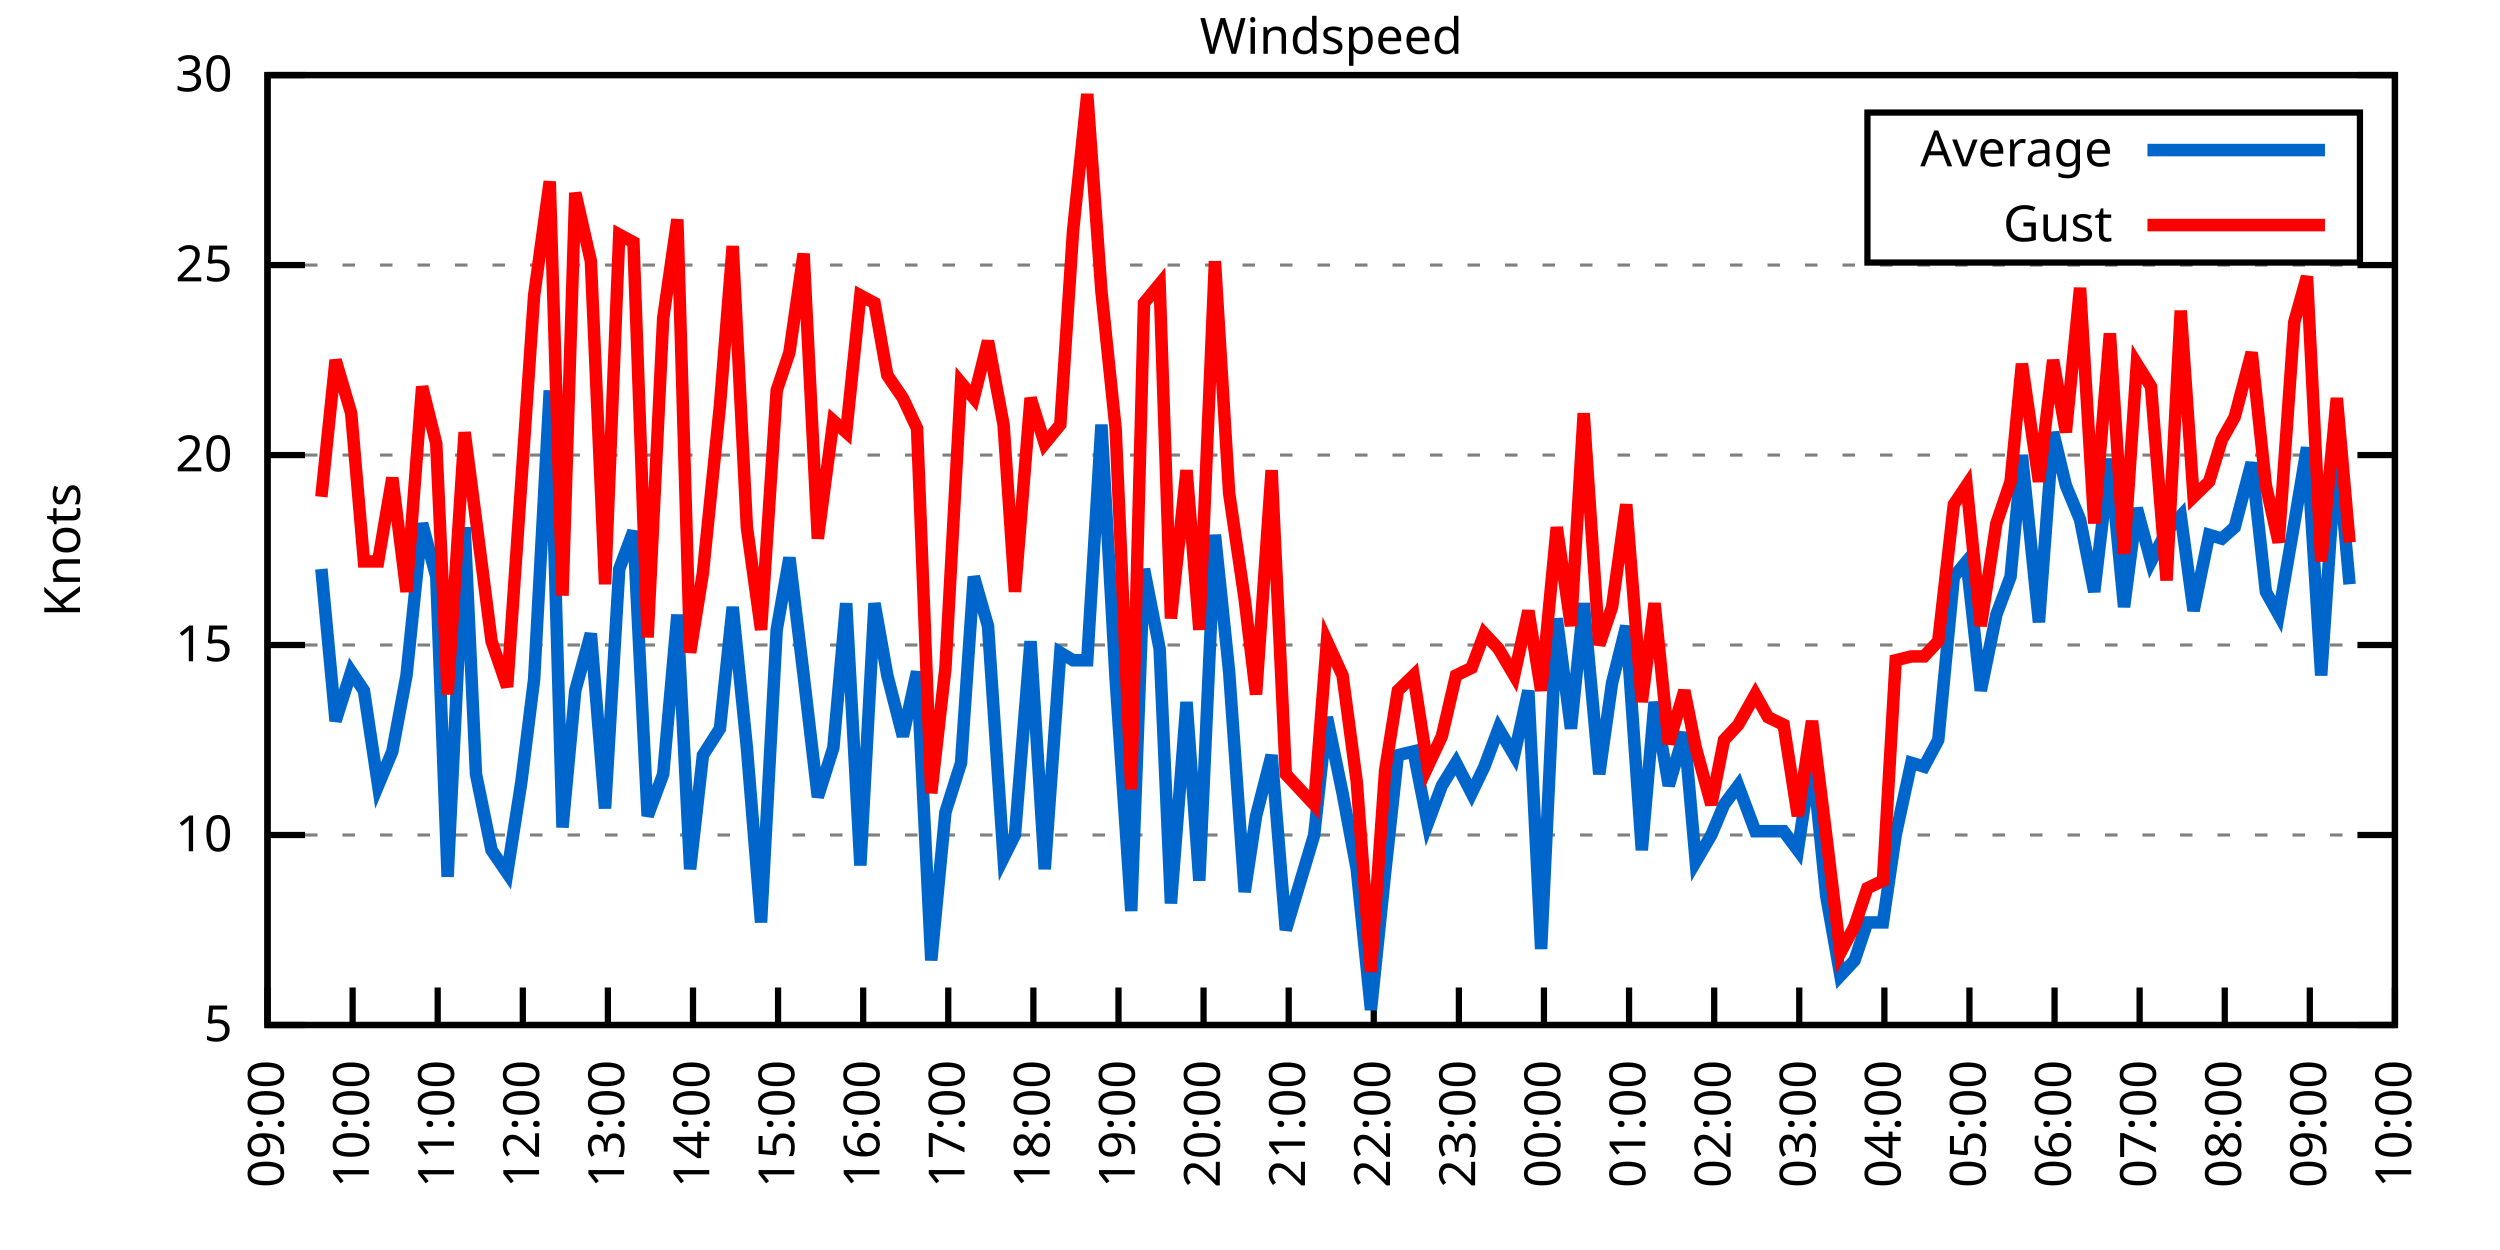
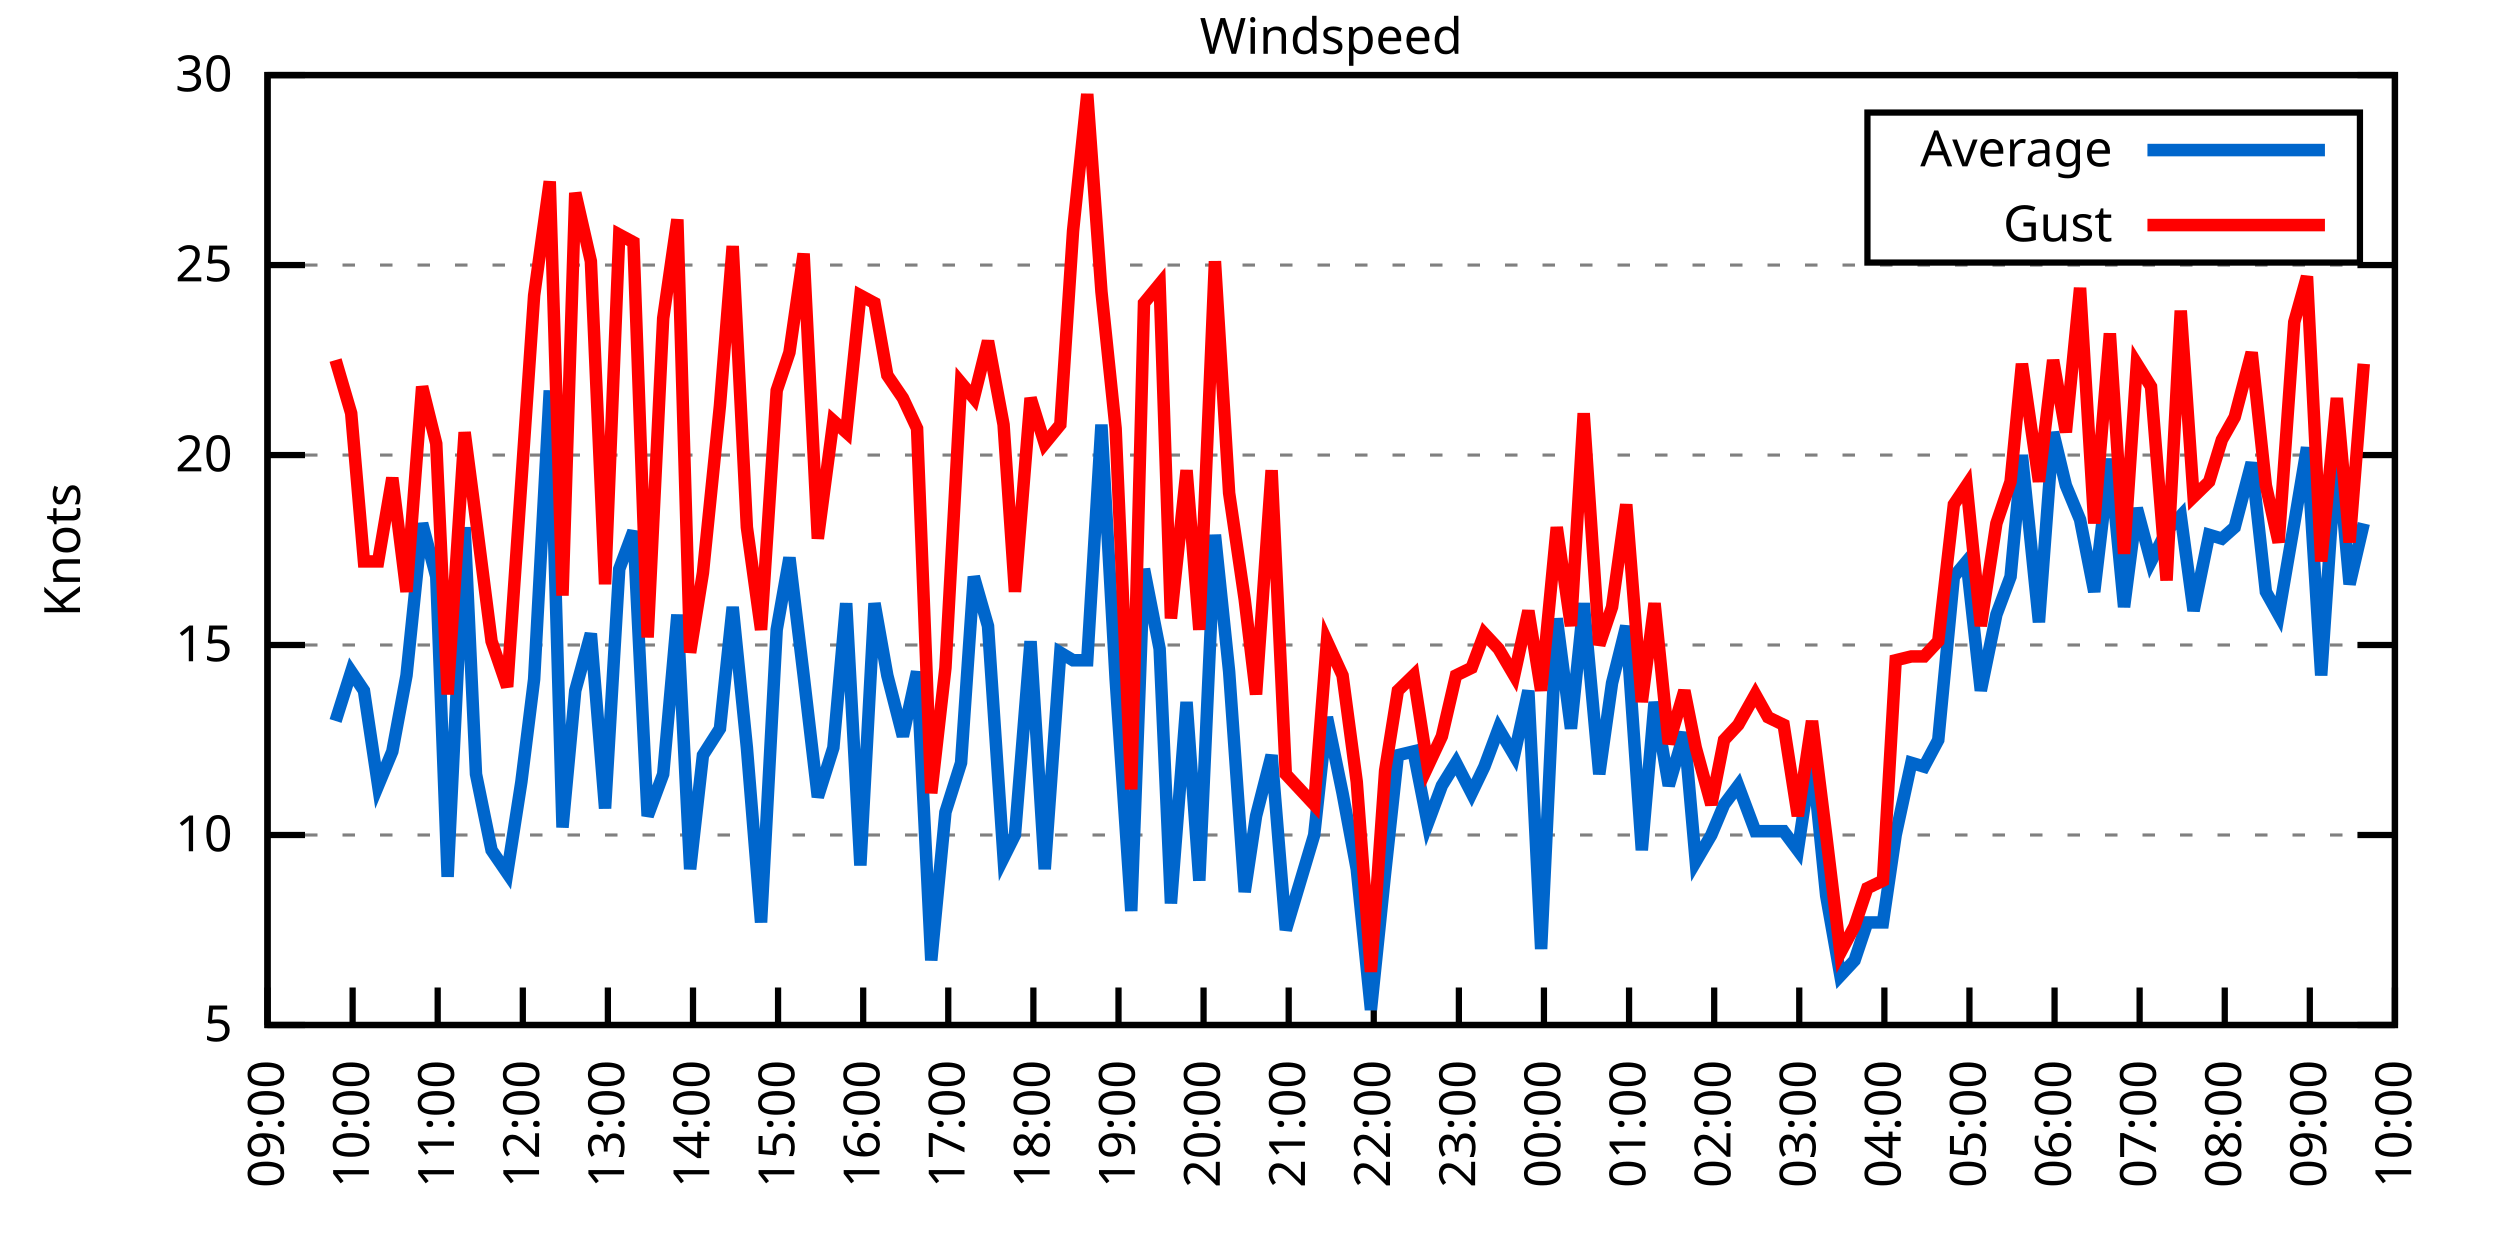
<svg xmlns="http://www.w3.org/2000/svg" xmlns:xlink="http://www.w3.org/1999/xlink" width="400" height="200" viewBox="0 0 400 200">
  <g id="gnuplot_canvas">
    <rect x="0" y="0" width="400" height="200" fill="none" />
    <defs>
      <circle id="gpDot" r="0.5" stroke-width="0.5" stroke="currentColor" />
      <path id="gpPt0" stroke-width="0.333" stroke="currentColor" d="M-1,0 h2 M0,-1 v2" />
      <path id="gpPt1" stroke-width="0.333" stroke="currentColor" d="M-1,-1 L1,1 M1,-1 L-1,1" />
      <path id="gpPt2" stroke-width="0.333" stroke="currentColor" d="M-1,0 L1,0 M0,-1 L0,1 M-1,-1 L1,1 M-1,1 L1,-1" />
      <rect id="gpPt3" stroke-width="0.333" stroke="currentColor" x="-1" y="-1" width="2" height="2" />
      <rect id="gpPt4" stroke-width="0.333" stroke="currentColor" fill="currentColor" x="-1" y="-1" width="2" height="2" />
      <circle id="gpPt5" stroke-width="0.333" stroke="currentColor" cx="0" cy="0" r="1" />
      <use xlink:href="#gpPt5" id="gpPt6" fill="currentColor" stroke="none" />
      <path id="gpPt7" stroke-width="0.333" stroke="currentColor" d="M0,-1.33 L-1.33,0.67 L1.33,0.67 z" />
      <use xlink:href="#gpPt7" id="gpPt8" fill="currentColor" stroke="none" />
      <use xlink:href="#gpPt7" id="gpPt9" stroke="currentColor" transform="rotate(180)" />
      <use xlink:href="#gpPt9" id="gpPt10" fill="currentColor" stroke="none" />
      <use xlink:href="#gpPt3" id="gpPt11" stroke="currentColor" transform="rotate(45)" />
      <use xlink:href="#gpPt11" id="gpPt12" fill="currentColor" stroke="none" />
      <path id="gpPt13" stroke-width="0.333" stroke="currentColor" d="M0,1.330 L1.265,0.411 L0.782,-1.067 L-0.782,-1.076 L-1.265,0.411 z" />
      <use xlink:href="#gpPt13" id="gpPt14" fill="currentColor" stroke="none" />
      <filter id="textbox" filterUnits="objectBoundingBox" x="0" y="0" height="1" width="1">
        <feFlood flood-color="white" flood-opacity="1" result="bgnd" />
        <feComposite in="SourceGraphic" in2="bgnd" operator="atop" />
      </filter>
      <filter id="greybox" filterUnits="objectBoundingBox" x="0" y="0" height="1" width="1">
        <feFlood flood-color="lightgrey" flood-opacity="1" result="grey" />
        <feComposite in="SourceGraphic" in2="grey" operator="atop" />
      </filter>
    </defs>
    <g fill="none" color="white" stroke="currentColor" stroke-width="1.00" stroke-linecap="butt" stroke-linejoin="miter">
</g>
    <g fill="none" color="black" stroke="currentColor" stroke-width="1.00" stroke-linecap="butt" stroke-linejoin="miter">
      <g stroke="none" shape-rendering="crispEdges">
        <polygon fill="rgb(255, 255, 255)" points="42.80,164.00 383.18,164.00 383.18,12.02 42.80,12.02 " />
      </g>
    </g>
    <g fill="none" color="black" stroke="currentColor" stroke-width="1.00" stroke-linecap="butt" stroke-linejoin="miter">
</g>
    <g fill="none" color="black" stroke="black" stroke-width="0.50" stroke-linecap="butt" stroke-linejoin="miter">
</g>
    <g fill="none" color="gray" stroke="currentColor" stroke-width="0.50" stroke-linecap="butt" stroke-linejoin="miter">
      <path stroke="gray" stroke-dasharray="2,4" class="gridline" d="M42.80,164.00 L383.19,164.00  " />
    </g>
    <g fill="none" color="gray" stroke="gray" stroke-width="1.00" stroke-linecap="butt" stroke-linejoin="miter">
</g>
    <g fill="none" color="black" stroke="currentColor" stroke-width="1.00" stroke-linecap="butt" stroke-linejoin="miter">
      <path stroke="black" d="M42.80,164.00 L48.80,164.00 M383.19,164.00 L377.19,164.00  " />
      <g transform="translate(37.20,166.60)" stroke="none" fill="black" font-family="Sans" font-size="8.00" text-anchor="end">
        <text>
          <tspan font-family="Sans"> 5</tspan>
        </text>
      </g>
    </g>
    <g fill="none" color="black" stroke="currentColor" stroke-width="1.00" stroke-linecap="butt" stroke-linejoin="miter">
</g>
    <g fill="none" color="black" stroke="black" stroke-width="0.50" stroke-linecap="butt" stroke-linejoin="miter">
</g>
    <g fill="none" color="gray" stroke="currentColor" stroke-width="0.50" stroke-linecap="butt" stroke-linejoin="miter">
      <path stroke="gray" stroke-dasharray="2,4" class="gridline" d="M42.80,133.60 L383.19,133.60  " />
    </g>
    <g fill="none" color="gray" stroke="gray" stroke-width="1.00" stroke-linecap="butt" stroke-linejoin="miter">
</g>
    <g fill="none" color="black" stroke="currentColor" stroke-width="1.00" stroke-linecap="butt" stroke-linejoin="miter">
      <path stroke="black" d="M42.80,133.60 L48.80,133.60 M383.19,133.60 L377.19,133.60  " />
      <g transform="translate(37.20,136.20)" stroke="none" fill="black" font-family="Sans" font-size="8.00" text-anchor="end">
        <text>
          <tspan font-family="Sans"> 10</tspan>
        </text>
      </g>
    </g>
    <g fill="none" color="black" stroke="currentColor" stroke-width="1.00" stroke-linecap="butt" stroke-linejoin="miter">
</g>
    <g fill="none" color="black" stroke="black" stroke-width="0.50" stroke-linecap="butt" stroke-linejoin="miter">
</g>
    <g fill="none" color="gray" stroke="currentColor" stroke-width="0.50" stroke-linecap="butt" stroke-linejoin="miter">
      <path stroke="gray" stroke-dasharray="2,4" class="gridline" d="M42.80,103.20 L383.19,103.20  " />
    </g>
    <g fill="none" color="gray" stroke="gray" stroke-width="1.00" stroke-linecap="butt" stroke-linejoin="miter">
</g>
    <g fill="none" color="black" stroke="currentColor" stroke-width="1.00" stroke-linecap="butt" stroke-linejoin="miter">
      <path stroke="black" d="M42.80,103.20 L48.80,103.20 M383.19,103.20 L377.19,103.20  " />
      <g transform="translate(37.20,105.80)" stroke="none" fill="black" font-family="Sans" font-size="8.00" text-anchor="end">
        <text>
          <tspan font-family="Sans"> 15</tspan>
        </text>
      </g>
    </g>
    <g fill="none" color="black" stroke="currentColor" stroke-width="1.00" stroke-linecap="butt" stroke-linejoin="miter">
</g>
    <g fill="none" color="black" stroke="black" stroke-width="0.50" stroke-linecap="butt" stroke-linejoin="miter">
</g>
    <g fill="none" color="gray" stroke="currentColor" stroke-width="0.50" stroke-linecap="butt" stroke-linejoin="miter">
      <path stroke="gray" stroke-dasharray="2,4" class="gridline" d="M42.80,72.81 L383.19,72.81  " />
    </g>
    <g fill="none" color="gray" stroke="gray" stroke-width="1.00" stroke-linecap="butt" stroke-linejoin="miter">
</g>
    <g fill="none" color="black" stroke="currentColor" stroke-width="1.00" stroke-linecap="butt" stroke-linejoin="miter">
      <path stroke="black" d="M42.80,72.81 L48.80,72.81 M383.19,72.81 L377.19,72.81  " />
      <g transform="translate(37.20,75.41)" stroke="none" fill="black" font-family="Sans" font-size="8.00" text-anchor="end">
        <text>
          <tspan font-family="Sans"> 20</tspan>
        </text>
      </g>
    </g>
    <g fill="none" color="black" stroke="currentColor" stroke-width="1.00" stroke-linecap="butt" stroke-linejoin="miter">
</g>
    <g fill="none" color="black" stroke="black" stroke-width="0.50" stroke-linecap="butt" stroke-linejoin="miter">
</g>
    <g fill="none" color="gray" stroke="currentColor" stroke-width="0.50" stroke-linecap="butt" stroke-linejoin="miter">
      <path stroke="gray" stroke-dasharray="2,4" class="gridline" d="M42.80,42.41 L383.19,42.41  " />
    </g>
    <g fill="none" color="gray" stroke="gray" stroke-width="1.00" stroke-linecap="butt" stroke-linejoin="miter">
</g>
    <g fill="none" color="black" stroke="currentColor" stroke-width="1.00" stroke-linecap="butt" stroke-linejoin="miter">
      <path stroke="black" d="M42.80,42.41 L48.80,42.41 M383.19,42.41 L377.19,42.41  " />
      <g transform="translate(37.20,45.01)" stroke="none" fill="black" font-family="Sans" font-size="8.00" text-anchor="end">
        <text>
          <tspan font-family="Sans"> 25</tspan>
        </text>
      </g>
    </g>
    <g fill="none" color="black" stroke="currentColor" stroke-width="1.00" stroke-linecap="butt" stroke-linejoin="miter">
</g>
    <g fill="none" color="black" stroke="black" stroke-width="0.50" stroke-linecap="butt" stroke-linejoin="miter">
</g>
    <g fill="none" color="gray" stroke="currentColor" stroke-width="0.50" stroke-linecap="butt" stroke-linejoin="miter">
      <path stroke="gray" stroke-dasharray="2,4" class="gridline" d="M42.80,12.01 L383.19,12.01  " />
    </g>
    <g fill="none" color="gray" stroke="gray" stroke-width="1.00" stroke-linecap="butt" stroke-linejoin="miter">
</g>
    <g fill="none" color="black" stroke="currentColor" stroke-width="1.00" stroke-linecap="butt" stroke-linejoin="miter">
      <path stroke="black" d="M42.80,12.01 L48.80,12.01 M383.19,12.01 L377.19,12.01  " />
      <g transform="translate(37.20,14.61)" stroke="none" fill="black" font-family="Sans" font-size="8.00" text-anchor="end">
        <text>
          <tspan font-family="Sans"> 30</tspan>
        </text>
      </g>
    </g>
    <g fill="none" color="black" stroke="currentColor" stroke-width="1.00" stroke-linecap="butt" stroke-linejoin="miter">
      <path stroke="black" d="M42.80,164.00 L42.80,158.00  " />
      <g transform="translate(45.40,169.60) rotate(270.00)" stroke="none" fill="black" font-family="Sans" font-size="8.00" text-anchor="end">
        <text>
          <tspan font-family="Sans">09:00</tspan>
        </text>
      </g>
    </g>
    <g fill="none" color="black" stroke="currentColor" stroke-width="1.00" stroke-linecap="butt" stroke-linejoin="miter">
      <path stroke="black" d="M56.42,164.00 L56.42,158.00  " />
      <g transform="translate(59.02,169.60) rotate(270.00)" stroke="none" fill="black" font-family="Sans" font-size="8.00" text-anchor="end">
        <text>
          <tspan font-family="Sans">10:00</tspan>
        </text>
      </g>
    </g>
    <g fill="none" color="black" stroke="currentColor" stroke-width="1.00" stroke-linecap="butt" stroke-linejoin="miter">
      <path stroke="black" d="M70.03,164.00 L70.03,158.00  " />
      <g transform="translate(72.63,169.60) rotate(270.00)" stroke="none" fill="black" font-family="Sans" font-size="8.00" text-anchor="end">
        <text>
          <tspan font-family="Sans">11:00</tspan>
        </text>
      </g>
    </g>
    <g fill="none" color="black" stroke="currentColor" stroke-width="1.00" stroke-linecap="butt" stroke-linejoin="miter">
      <path stroke="black" d="M83.65,164.00 L83.65,158.00  " />
      <g transform="translate(86.25,169.60) rotate(270.00)" stroke="none" fill="black" font-family="Sans" font-size="8.00" text-anchor="end">
        <text>
          <tspan font-family="Sans">12:00</tspan>
        </text>
      </g>
    </g>
    <g fill="none" color="black" stroke="currentColor" stroke-width="1.00" stroke-linecap="butt" stroke-linejoin="miter">
      <path stroke="black" d="M97.26,164.00 L97.26,158.00  " />
      <g transform="translate(99.86,169.60) rotate(270.00)" stroke="none" fill="black" font-family="Sans" font-size="8.00" text-anchor="end">
        <text>
          <tspan font-family="Sans">13:00</tspan>
        </text>
      </g>
    </g>
    <g fill="none" color="black" stroke="currentColor" stroke-width="1.00" stroke-linecap="butt" stroke-linejoin="miter">
      <path stroke="black" d="M110.88,164.00 L110.88,158.00  " />
      <g transform="translate(113.48,169.60) rotate(270.00)" stroke="none" fill="black" font-family="Sans" font-size="8.00" text-anchor="end">
        <text>
          <tspan font-family="Sans">14:00</tspan>
        </text>
      </g>
    </g>
    <g fill="none" color="black" stroke="currentColor" stroke-width="1.00" stroke-linecap="butt" stroke-linejoin="miter">
      <path stroke="black" d="M124.49,164.00 L124.49,158.00  " />
      <g transform="translate(127.09,169.60) rotate(270.00)" stroke="none" fill="black" font-family="Sans" font-size="8.00" text-anchor="end">
        <text>
          <tspan font-family="Sans">15:00</tspan>
        </text>
      </g>
    </g>
    <g fill="none" color="black" stroke="currentColor" stroke-width="1.00" stroke-linecap="butt" stroke-linejoin="miter">
      <path stroke="black" d="M138.11,164.00 L138.11,158.00  " />
      <g transform="translate(140.71,169.60) rotate(270.00)" stroke="none" fill="black" font-family="Sans" font-size="8.00" text-anchor="end">
        <text>
          <tspan font-family="Sans">16:00</tspan>
        </text>
      </g>
    </g>
    <g fill="none" color="black" stroke="currentColor" stroke-width="1.00" stroke-linecap="butt" stroke-linejoin="miter">
      <path stroke="black" d="M151.72,164.00 L151.72,158.00  " />
      <g transform="translate(154.32,169.60) rotate(270.00)" stroke="none" fill="black" font-family="Sans" font-size="8.00" text-anchor="end">
        <text>
          <tspan font-family="Sans">17:00</tspan>
        </text>
      </g>
    </g>
    <g fill="none" color="black" stroke="currentColor" stroke-width="1.00" stroke-linecap="butt" stroke-linejoin="miter">
      <path stroke="black" d="M165.34,164.00 L165.34,158.00  " />
      <g transform="translate(167.94,169.60) rotate(270.00)" stroke="none" fill="black" font-family="Sans" font-size="8.00" text-anchor="end">
        <text>
          <tspan font-family="Sans">18:00</tspan>
        </text>
      </g>
    </g>
    <g fill="none" color="black" stroke="currentColor" stroke-width="1.00" stroke-linecap="butt" stroke-linejoin="miter">
      <path stroke="black" d="M178.96,164.00 L178.96,158.00  " />
      <g transform="translate(181.56,169.60) rotate(270.00)" stroke="none" fill="black" font-family="Sans" font-size="8.00" text-anchor="end">
        <text>
          <tspan font-family="Sans">19:00</tspan>
        </text>
      </g>
    </g>
    <g fill="none" color="black" stroke="currentColor" stroke-width="1.00" stroke-linecap="butt" stroke-linejoin="miter">
      <path stroke="black" d="M192.57,164.00 L192.57,158.00  " />
      <g transform="translate(195.17,169.60) rotate(270.00)" stroke="none" fill="black" font-family="Sans" font-size="8.00" text-anchor="end">
        <text>
          <tspan font-family="Sans">20:00</tspan>
        </text>
      </g>
    </g>
    <g fill="none" color="black" stroke="currentColor" stroke-width="1.00" stroke-linecap="butt" stroke-linejoin="miter">
      <path stroke="black" d="M206.19,164.00 L206.19,158.00  " />
      <g transform="translate(208.79,169.60) rotate(270.00)" stroke="none" fill="black" font-family="Sans" font-size="8.00" text-anchor="end">
        <text>
          <tspan font-family="Sans">21:00</tspan>
        </text>
      </g>
    </g>
    <g fill="none" color="black" stroke="currentColor" stroke-width="1.00" stroke-linecap="butt" stroke-linejoin="miter">
      <path stroke="black" d="M219.80,164.00 L219.80,158.00  " />
      <g transform="translate(222.40,169.60) rotate(270.00)" stroke="none" fill="black" font-family="Sans" font-size="8.00" text-anchor="end">
        <text>
          <tspan font-family="Sans">22:00</tspan>
        </text>
      </g>
    </g>
    <g fill="none" color="black" stroke="currentColor" stroke-width="1.00" stroke-linecap="butt" stroke-linejoin="miter">
      <path stroke="black" d="M233.42,164.00 L233.42,158.00  " />
      <g transform="translate(236.02,169.60) rotate(270.00)" stroke="none" fill="black" font-family="Sans" font-size="8.00" text-anchor="end">
        <text>
          <tspan font-family="Sans">23:00</tspan>
        </text>
      </g>
    </g>
    <g fill="none" color="black" stroke="currentColor" stroke-width="1.00" stroke-linecap="butt" stroke-linejoin="miter">
      <path stroke="black" d="M247.03,164.00 L247.03,158.00  " />
      <g transform="translate(249.63,169.60) rotate(270.00)" stroke="none" fill="black" font-family="Sans" font-size="8.00" text-anchor="end">
        <text>
          <tspan font-family="Sans">00:00</tspan>
        </text>
      </g>
    </g>
    <g fill="none" color="black" stroke="currentColor" stroke-width="1.00" stroke-linecap="butt" stroke-linejoin="miter">
      <path stroke="black" d="M260.65,164.00 L260.65,158.00  " />
      <g transform="translate(263.25,169.60) rotate(270.00)" stroke="none" fill="black" font-family="Sans" font-size="8.00" text-anchor="end">
        <text>
          <tspan font-family="Sans">01:00</tspan>
        </text>
      </g>
    </g>
    <g fill="none" color="black" stroke="currentColor" stroke-width="1.00" stroke-linecap="butt" stroke-linejoin="miter">
      <path stroke="black" d="M274.27,164.00 L274.27,158.00  " />
      <g transform="translate(276.87,169.60) rotate(270.00)" stroke="none" fill="black" font-family="Sans" font-size="8.00" text-anchor="end">
        <text>
          <tspan font-family="Sans">02:00</tspan>
        </text>
      </g>
    </g>
    <g fill="none" color="black" stroke="currentColor" stroke-width="1.00" stroke-linecap="butt" stroke-linejoin="miter">
      <path stroke="black" d="M287.88,164.00 L287.88,158.00  " />
      <g transform="translate(290.48,169.60) rotate(270.00)" stroke="none" fill="black" font-family="Sans" font-size="8.00" text-anchor="end">
        <text>
          <tspan font-family="Sans">03:00</tspan>
        </text>
      </g>
    </g>
    <g fill="none" color="black" stroke="currentColor" stroke-width="1.00" stroke-linecap="butt" stroke-linejoin="miter">
      <path stroke="black" d="M301.50,164.00 L301.50,158.00  " />
      <g transform="translate(304.10,169.60) rotate(270.00)" stroke="none" fill="black" font-family="Sans" font-size="8.00" text-anchor="end">
        <text>
          <tspan font-family="Sans">04:00</tspan>
        </text>
      </g>
    </g>
    <g fill="none" color="black" stroke="currentColor" stroke-width="1.00" stroke-linecap="butt" stroke-linejoin="miter">
      <path stroke="black" d="M315.11,164.00 L315.11,158.00  " />
      <g transform="translate(317.71,169.60) rotate(270.00)" stroke="none" fill="black" font-family="Sans" font-size="8.00" text-anchor="end">
        <text>
          <tspan font-family="Sans">05:00</tspan>
        </text>
      </g>
    </g>
    <g fill="none" color="black" stroke="currentColor" stroke-width="1.00" stroke-linecap="butt" stroke-linejoin="miter">
      <path stroke="black" d="M328.73,164.00 L328.73,158.00  " />
      <g transform="translate(331.33,169.60) rotate(270.00)" stroke="none" fill="black" font-family="Sans" font-size="8.00" text-anchor="end">
        <text>
          <tspan font-family="Sans">06:00</tspan>
        </text>
      </g>
    </g>
    <g fill="none" color="black" stroke="currentColor" stroke-width="1.00" stroke-linecap="butt" stroke-linejoin="miter">
      <path stroke="black" d="M342.34,164.00 L342.34,158.00  " />
      <g transform="translate(344.94,169.60) rotate(270.00)" stroke="none" fill="black" font-family="Sans" font-size="8.00" text-anchor="end">
        <text>
          <tspan font-family="Sans">07:00</tspan>
        </text>
      </g>
    </g>
    <g fill="none" color="black" stroke="currentColor" stroke-width="1.00" stroke-linecap="butt" stroke-linejoin="miter">
      <path stroke="black" d="M355.96,164.00 L355.96,158.00  " />
      <g transform="translate(358.56,169.60) rotate(270.00)" stroke="none" fill="black" font-family="Sans" font-size="8.00" text-anchor="end">
        <text>
          <tspan font-family="Sans">08:00</tspan>
        </text>
      </g>
    </g>
    <g fill="none" color="black" stroke="currentColor" stroke-width="1.00" stroke-linecap="butt" stroke-linejoin="miter">
      <path stroke="black" d="M369.57,164.00 L369.57,158.00  " />
      <g transform="translate(372.17,169.60) rotate(270.00)" stroke="none" fill="black" font-family="Sans" font-size="8.00" text-anchor="end">
        <text>
          <tspan font-family="Sans">09:00</tspan>
        </text>
      </g>
    </g>
    <g fill="none" color="black" stroke="currentColor" stroke-width="1.00" stroke-linecap="butt" stroke-linejoin="miter">
      <path stroke="black" d="M383.19,164.00 L383.19,158.00  " />
      <g transform="translate(385.79,169.60) rotate(270.00)" stroke="none" fill="black" font-family="Sans" font-size="8.00" text-anchor="end">
        <text>
          <tspan font-family="Sans">10:00</tspan>
        </text>
      </g>
    </g>
    <g fill="none" color="black" stroke="currentColor" stroke-width="1.00" stroke-linecap="butt" stroke-linejoin="miter">
</g>
    <g fill="none" color="black" stroke="currentColor" stroke-width="1.00" stroke-linecap="butt" stroke-linejoin="miter">
      <path stroke="black" d="M42.80,12.01 L42.80,164.00 L383.19,164.00 L383.19,12.01 L42.80,12.01 Z  " />
    </g>
    <g fill="none" color="black" stroke="currentColor" stroke-width="1.00" stroke-linecap="butt" stroke-linejoin="miter">
</g>
    <g fill="none" color="black" stroke="currentColor" stroke-width="1.00" stroke-linecap="butt" stroke-linejoin="miter">
      <path stroke="black" d="M298.79,42.01 L298.79,18.01 L377.59,18.01 L377.59,42.01 L298.79,42.01 Z  " />
    </g>
    <g id="Windspeed_plot_1">
      <g fill="none" color="white" stroke="black" stroke-width="2.00" stroke-linecap="butt" stroke-linejoin="miter">
</g>
      <g fill="none" color="black" stroke="currentColor" stroke-width="2.00" stroke-linecap="butt" stroke-linejoin="miter">
        <g transform="translate(337.99,26.61)" stroke="none" fill="black" font-family="Sans" font-size="8.00" text-anchor="end">
          <text>
            <tspan font-family="Sans">Average</tspan>
          </text>
        </g>
      </g>
      <g fill="none" color="black" stroke="currentColor" stroke-width="2.00" stroke-linecap="butt" stroke-linejoin="miter">
-         <path stroke="rgb(  0, 102, 204)" d="M343.59,24.01 L371.99,24.01 M51.42,91.04 L53.69,115.36 L56.19,107.46 L58.23,110.50 L60.50,125.70 L62.77,120.23   L65.04,108.07 L67.54,83.75 L69.80,92.26 L71.62,140.29 L74.34,84.36 L76.16,123.87 L78.65,136.03 L81.15,139.68   L83.42,125.09 L85.46,108.68 L87.96,62.47 L90.00,132.39 L92.04,110.50 L94.54,101.38 L96.81,129.35 L99.08,91.04   L101.35,84.97 L103.62,130.56 L106.11,123.87 L108.38,98.34 L110.42,139.07 L112.47,120.83 L115.19,116.58 L117.23,97.12   L119.50,119.62 L121.77,147.59 L124.27,100.77 L126.31,89.22 L128.58,108.07 L130.85,127.52 L133.34,119.62 L135.39,96.52   L137.66,138.47 L139.92,96.52 L141.97,108.07 L144.46,117.80 L146.73,107.46 L149.00,153.66 L151.27,129.95 L153.77,122.05   L155.81,92.26 L158.08,100.16 L160.57,137.25 L162.39,133.60 L164.89,102.60 L167.16,139.07 L169.65,104.42 L171.69,105.64   L173.96,105.64 L176.23,67.94 L178.50,108.68 L181.00,145.76 L183.04,91.04 L185.54,103.81 L187.35,144.55 L189.85,112.32   L191.89,140.90 L194.39,85.57 L196.66,107.46 L199.15,142.72 L200.97,130.56 L203.46,120.83 L205.73,148.80 L210.27,133.60   L212.31,114.76 L214.81,126.91 L217.08,139.07 L219.35,161.57 L221.62,139.68 L223.66,120.83 L226.16,120.23 L228.43,131.78   L230.70,125.70 L232.96,122.05 L235.46,126.91 L237.50,122.66 L239.77,116.58 L242.27,120.83 L244.54,110.50 L246.58,151.84   L249.08,98.95 L251.35,116.58 L253.39,96.52 L255.88,123.87 L257.93,109.28 L260.20,100.16 L262.69,136.03 L264.73,112.32   L267.00,125.70 L269.50,117.19 L271.32,137.86 L273.81,133.60 L275.85,128.74 L278.12,125.70 L280.85,132.99 L282.89,132.99   L285.38,132.99 L287.65,136.03 L289.92,120.83 L292.19,143.33 L294.46,156.10 L296.73,153.66 L298.77,147.59 L301.27,147.59   L303.31,133.60 L305.81,122.05 L307.85,122.66 L310.12,118.40 L312.62,92.26 L314.66,89.83 L316.93,110.50 L319.42,98.34   L321.69,92.26 L323.51,72.81 L326.23,99.56 L328.50,69.16 L330.54,77.67 L332.81,83.14 L335.08,94.69 L337.58,73.41   L339.85,97.12 L341.89,81.32 L344.16,89.83 L346.65,84.97 L348.92,82.53 L350.97,97.73 L353.46,85.57 L355.50,86.18   L357.55,84.36 L360.27,74.02 L362.54,94.69 L364.58,98.34 L367.08,83.75 L369.12,71.59 L371.39,108.07 L373.89,70.98   L375.93,93.48  " />
+         <path stroke="rgb(  0, 102, 204)" d="M343.59,24.01 L371.99,24.01 M53.69,115.36 L56.19,107.46 L58.23,110.50 L60.50,125.70 L62.77,120.23 L65.04,108.07   L67.54,83.75 L69.80,92.26 L71.62,140.29 L74.34,84.36 L76.16,123.87 L78.65,136.03 L81.15,139.68 L83.42,125.09   L85.46,108.68 L87.96,62.47 L90.00,132.39 L92.04,110.50 L94.54,101.38 L96.81,129.35 L99.08,91.04 L101.35,84.97   L103.62,130.56 L106.11,123.87 L108.38,98.34 L110.42,139.07 L112.47,120.83 L115.19,116.58 L117.23,97.12 L119.50,119.62   L121.77,147.59 L124.27,100.77 L126.31,89.22 L128.58,108.07 L130.85,127.52 L133.34,119.62 L135.39,96.52 L137.66,138.47   L139.92,96.52 L141.97,108.07 L144.46,117.80 L146.73,107.46 L149.00,153.66 L151.27,129.95 L153.77,122.05 L155.81,92.26   L158.08,100.16 L160.57,137.25 L162.39,133.60 L164.89,102.60 L167.16,139.07 L169.65,104.42 L171.69,105.64 L173.96,105.64   L176.23,67.94 L178.50,108.68 L181.00,145.76 L183.04,91.04 L185.54,103.81 L187.35,144.55 L189.85,112.32 L191.89,140.90   L194.39,85.57 L196.66,107.46 L199.15,142.72 L200.97,130.56 L203.46,120.83 L205.73,148.80 L210.27,133.60 L212.31,114.76   L214.81,126.91 L217.08,139.07 L219.35,161.57 L221.62,139.68 L223.66,120.83 L226.16,120.23 L228.43,131.78 L230.70,125.70   L232.96,122.05 L235.46,126.91 L237.50,122.66 L239.77,116.58 L242.27,120.83 L244.54,110.50 L246.58,151.84 L249.08,98.95   L251.35,116.58 L253.39,96.52 L255.88,123.87 L257.93,109.28 L260.20,100.16 L262.69,136.03 L264.73,112.32 L267.00,125.70   L269.50,117.19 L271.32,137.86 L273.81,133.60 L275.85,128.74 L278.12,125.70 L280.85,132.99 L282.89,132.99 L285.38,132.99   L287.65,136.03 L289.92,120.83 L292.19,143.33 L294.46,156.10 L296.73,153.66 L298.77,147.59 L301.27,147.59 L303.31,133.60   L305.81,122.05 L307.85,122.66 L310.12,118.40 L312.62,92.26 L314.66,89.83 L316.93,110.50 L319.42,98.34 L321.69,92.26   L323.51,72.81 L326.23,99.56 L328.50,69.16 L330.54,77.67 L332.81,83.14 L335.08,94.69 L337.58,73.41 L339.85,97.12   L341.89,81.32 L344.16,89.83 L346.65,84.97 L348.92,82.53 L350.97,97.73 L353.46,85.57 L355.50,86.18 L357.55,84.36   L360.27,74.02 L362.54,94.69 L364.58,98.34 L367.08,83.75 L369.12,71.59 L371.39,108.07 L373.89,70.98 L375.93,93.48   L378.20,83.75  " />
      </g>
    </g>
    <g id="Windspeed_plot_2">
      <g fill="none" color="black" stroke="currentColor" stroke-width="2.00" stroke-linecap="butt" stroke-linejoin="miter">
        <g transform="translate(337.99,38.61)" stroke="none" fill="black" font-family="Sans" font-size="8.00" text-anchor="end">
          <text>
            <tspan font-family="Sans">Gust</tspan>
          </text>
        </g>
      </g>
      <g fill="none" color="black" stroke="currentColor" stroke-width="2.00" stroke-linecap="butt" stroke-linejoin="miter">
-         <path stroke="rgb(255,   0,   0)" d="M343.59,36.01 L371.99,36.01 M51.42,79.49 L53.69,57.61 L56.19,66.12 L58.23,89.83 L60.50,89.83 L62.77,76.45   L65.04,94.69 L67.54,61.86 L69.80,70.98 L71.62,111.11 L74.34,69.16 L76.16,83.14 L78.65,102.60 L81.15,109.89   L83.42,77.06 L85.46,47.27 L87.96,29.03 L90.00,95.30 L92.04,30.86 L94.54,41.80 L96.81,93.48 L99.08,37.54   L101.35,38.76 L103.62,101.99 L106.11,50.92 L108.38,35.11 L110.42,104.42 L112.47,91.65 L115.19,64.90 L117.23,39.37   L119.50,84.36 L121.77,100.77 L124.27,62.47 L126.31,56.39 L128.58,40.58 L130.85,86.18 L133.34,67.33 L135.39,69.16   L137.66,47.27 L139.92,48.49 L141.97,60.04 L144.46,63.69 L146.73,68.55 L149.00,126.91 L151.27,106.85 L153.77,61.25   L155.81,63.69 L158.08,54.57 L160.57,67.94 L162.39,94.69 L164.89,63.69 L167.16,70.98 L169.65,67.94 L171.69,36.94   L173.96,15.05 L176.23,46.66 L178.50,68.55 L181.00,126.31 L183.04,48.49 L185.54,45.45 L187.35,98.95 L189.85,75.24   L191.89,100.77 L194.39,41.80 L196.66,78.89 L199.15,95.91 L200.97,111.11 L203.46,75.24 L205.73,123.87 L210.27,128.74   L212.31,102.60 L214.81,108.07 L217.08,125.09 L219.35,155.49 L221.62,123.27 L223.66,110.50 L226.16,108.07 L228.43,122.66   L230.70,117.80 L232.96,108.07 L235.46,106.85 L237.50,101.38 L239.77,103.81 L242.27,108.07 L244.54,97.73 L246.58,110.50   L249.08,84.36 L251.35,100.16 L253.39,66.12 L255.88,103.20 L257.93,97.12 L260.20,80.71 L262.69,112.32 L264.73,96.52   L267.00,119.01 L269.50,110.50 L271.32,119.62 L273.81,128.74 L275.85,118.40 L278.12,115.97 L280.85,111.11 L282.89,114.76   L285.38,115.97 L287.65,130.56 L289.92,115.36 L292.19,133.60 L294.46,152.45 L296.73,148.19 L298.77,142.11 L301.27,140.90   L303.31,105.64 L305.81,105.03 L307.85,105.03 L310.12,102.60 L312.62,80.71 L314.66,77.67 L316.93,100.16 L319.42,83.75   L321.69,77.06 L323.51,58.21 L326.23,77.06 L328.50,57.61 L330.54,69.16 L332.81,46.06 L335.08,83.75 L337.58,53.35   L339.85,88.61 L341.89,58.21 L344.16,61.86 L346.65,92.87 L348.92,49.70 L350.97,79.49 L353.46,77.06 L355.50,70.37   L357.55,66.73 L360.27,56.39 L362.54,77.67 L364.58,86.79 L367.08,51.53 L369.12,44.23 L371.39,89.83 L373.89,63.69   L375.93,86.79  " />
+         <path stroke="rgb(255,   0,   0)" d="M343.59,36.01 L371.99,36.01 M53.69,57.61 L56.19,66.12 L58.23,89.83 L60.50,89.83 L62.77,76.45 L65.04,94.69   L67.54,61.86 L69.80,70.98 L71.62,111.11 L74.34,69.16 L76.16,83.14 L78.65,102.60 L81.15,109.89 L83.42,77.06   L85.46,47.27 L87.96,29.03 L90.00,95.30 L92.04,30.86 L94.54,41.80 L96.81,93.48 L99.08,37.54 L101.35,38.76   L103.62,101.99 L106.11,50.92 L108.38,35.11 L110.42,104.42 L112.47,91.65 L115.19,64.90 L117.23,39.37 L119.50,84.36   L121.77,100.77 L124.27,62.47 L126.31,56.39 L128.58,40.58 L130.85,86.18 L133.34,67.33 L135.39,69.16 L137.66,47.27   L139.92,48.49 L141.97,60.04 L144.46,63.69 L146.73,68.55 L149.00,126.91 L151.27,106.85 L153.77,61.25 L155.81,63.69   L158.08,54.57 L160.57,67.94 L162.39,94.69 L164.89,63.69 L167.16,70.98 L169.65,67.94 L171.69,36.94 L173.96,15.05   L176.23,46.66 L178.50,68.55 L181.00,126.31 L183.04,48.49 L185.54,45.45 L187.35,98.95 L189.85,75.24 L191.89,100.77   L194.39,41.80 L196.66,78.89 L199.15,95.91 L200.97,111.11 L203.46,75.24 L205.73,123.87 L210.27,128.74 L212.31,102.60   L214.81,108.07 L217.08,125.09 L219.35,155.49 L221.62,123.27 L223.66,110.50 L226.16,108.07 L228.43,122.66 L230.70,117.80   L232.96,108.07 L235.46,106.85 L237.50,101.38 L239.77,103.81 L242.27,108.07 L244.54,97.73 L246.58,110.50 L249.08,84.36   L251.35,100.16 L253.39,66.12 L255.88,103.20 L257.93,97.12 L260.20,80.71 L262.69,112.32 L264.73,96.52 L267.00,119.01   L269.50,110.50 L271.32,119.62 L273.81,128.74 L275.85,118.40 L278.12,115.97 L280.85,111.11 L282.89,114.76 L285.38,115.97   L287.65,130.56 L289.92,115.36 L292.19,133.60 L294.46,152.45 L296.73,148.19 L298.77,142.11 L301.27,140.90 L303.31,105.64   L305.81,105.03 L307.85,105.03 L310.12,102.60 L312.62,80.71 L314.66,77.67 L316.93,100.16 L319.42,83.75 L321.69,77.06   L323.51,58.21 L326.23,77.06 L328.50,57.61 L330.54,69.16 L332.81,46.06 L335.08,83.75 L337.58,53.35 L339.85,88.61   L341.89,58.21 L344.16,61.86 L346.65,92.87 L348.92,49.70 L350.97,79.49 L353.46,77.06 L355.50,70.37 L357.55,66.73   L360.27,56.39 L362.54,77.67 L364.58,86.79 L367.08,51.53 L369.12,44.23 L371.39,89.83 L373.89,63.69 L375.93,86.79   L378.20,58.21  " />
      </g>
    </g>
    <g fill="none" color="black" stroke="currentColor" stroke-width="2.00" stroke-linecap="butt" stroke-linejoin="miter">
</g>
    <g fill="none" color="black" stroke="black" stroke-width="1.00" stroke-linecap="butt" stroke-linejoin="miter">
</g>
    <g fill="none" color="black" stroke="currentColor" stroke-width="1.00" stroke-linecap="butt" stroke-linejoin="miter">
      <path stroke="black" d="M42.80,12.01 L42.80,164.00 L383.19,164.00 L383.19,12.01 L42.80,12.01 Z  " />
      <g transform="translate(12.80,88.01) rotate(270.00)" stroke="none" fill="black" font-family="Sans" font-size="8.00" text-anchor="middle">
        <text>
          <tspan font-family="Sans">Knots</tspan>
        </text>
      </g>
    </g>
    <g fill="none" color="black" stroke="currentColor" stroke-width="1.00" stroke-linecap="butt" stroke-linejoin="miter">
</g>
    <g fill="none" color="black" stroke="currentColor" stroke-width="1.00" stroke-linecap="butt" stroke-linejoin="miter">
      <g transform="translate(212.99,8.61)" stroke="none" fill="black" font-family="Sans" font-size="8.00" text-anchor="middle">
        <text>
          <tspan font-family="Sans">Windspeed</tspan>
        </text>
      </g>
    </g>
    <g fill="none" color="black" stroke="currentColor" stroke-width="1.00" stroke-linecap="butt" stroke-linejoin="miter">
</g>
  </g>
</svg>
